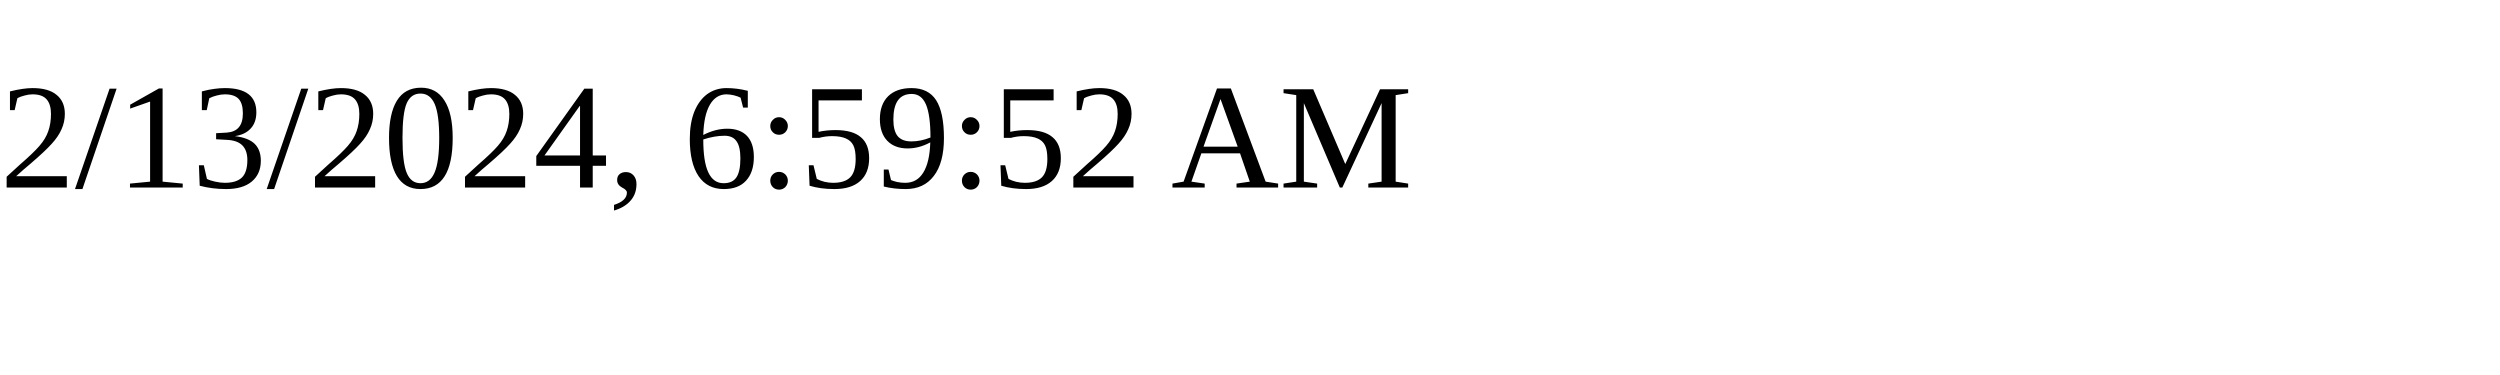
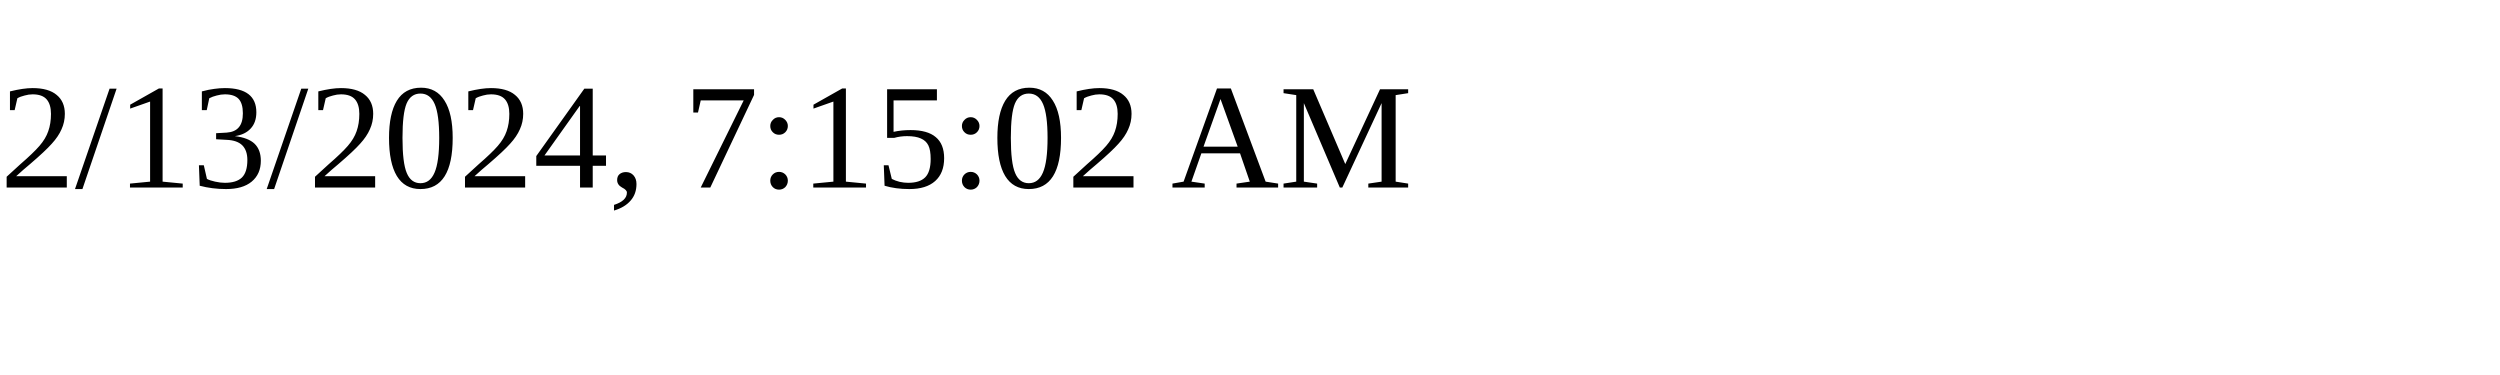
<svg xmlns="http://www.w3.org/2000/svg" height="30" width="200">
-   <text x="0" y="15">2/13/2024, 6:59:52 AM</text>
+   <text x="0" y="15">2/13/2024, 7:15:02 AM</text>
</svg>
